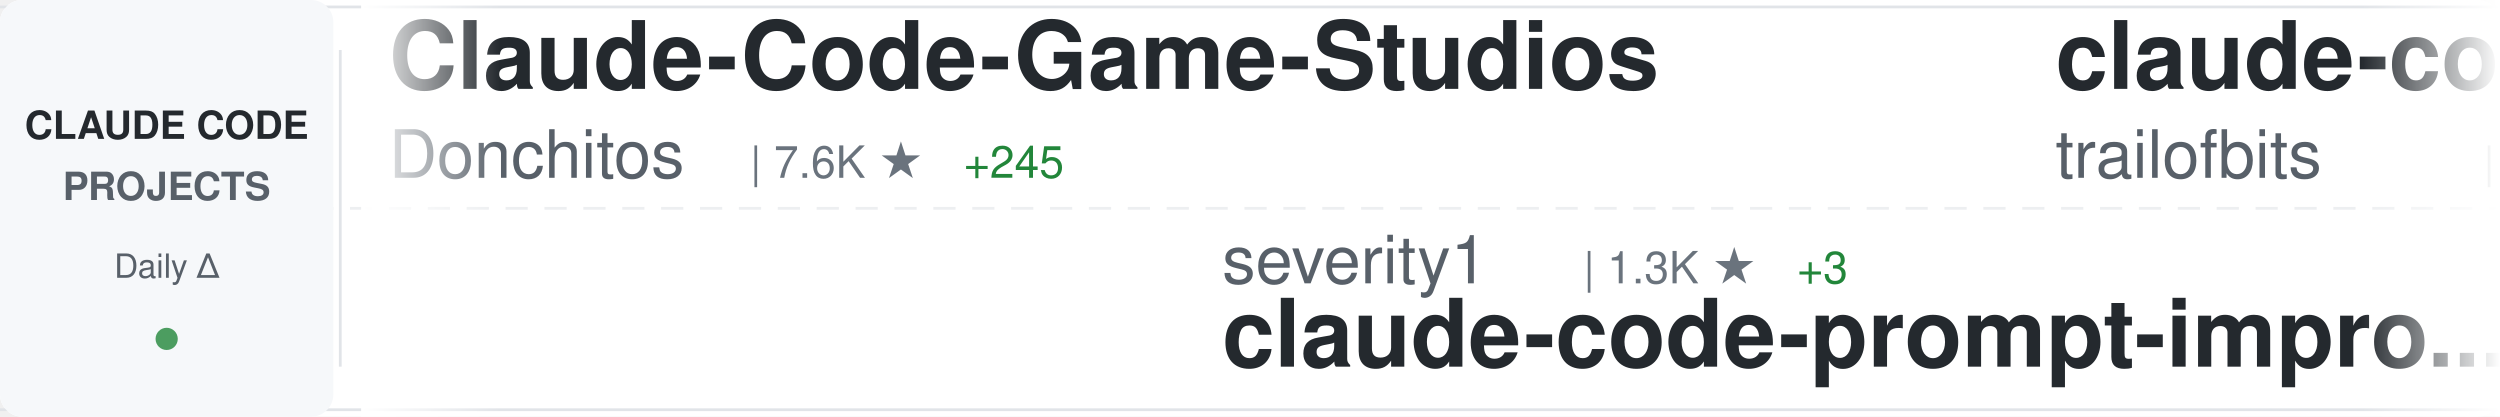
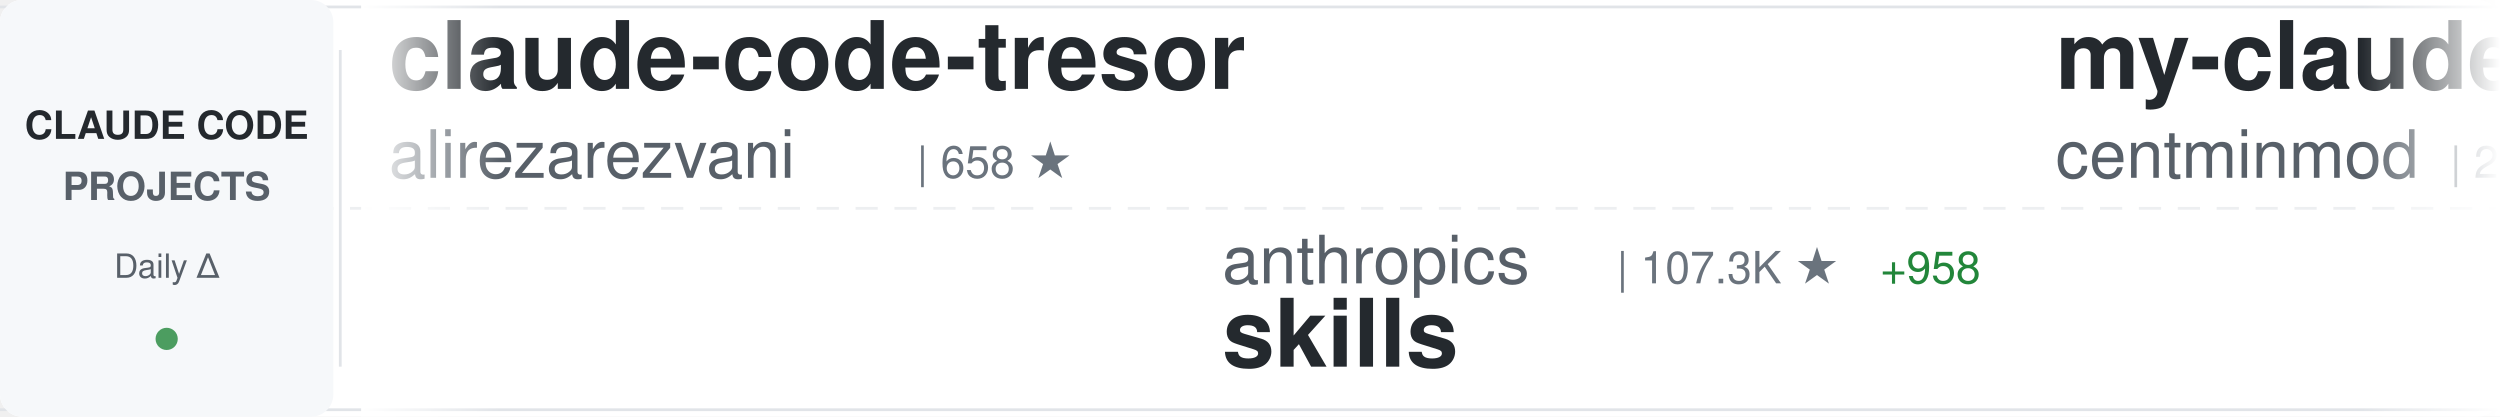
<svg xmlns="http://www.w3.org/2000/svg" width="900" height="150">
  <defs>
    <linearGradient id="awesomeLeftFade" x1="0%" y1="0%" x2="100%" y2="0%">
      <stop offset="0%" style="stop-color:#ffffff;stop-opacity:1" />
      <stop offset="100%" style="stop-color:#ffffff;stop-opacity:0" />
    </linearGradient>
    <linearGradient id="awesomeRightFade" x1="0%" y1="0%" x2="100%" y2="0%">
      <stop offset="0%" style="stop-color:#ffffff;stop-opacity:0" />
      <stop offset="100%" style="stop-color:#ffffff;stop-opacity:1" />
    </linearGradient>
  </defs>
  <rect width="900" height="150" fill="#ffffff" rx="8" />
  <rect x="0" y="2" width="900" height="1" fill="#e1e4e8" />
  <rect x="0" y="147" width="900" height="1" fill="#e1e4e8" />
  <line x1="0" y1="75" x2="900" y2="75" stroke="#e1e4e8" stroke-width="1" stroke-dasharray="8 6" opacity="0.6" />
  <rect x="0" y="0" width="120" height="150" fill="#f6f8fa" rx="8" />
  <text x="60" y="50" font-family="-apple-system, BlinkMacSystemFont, 'Segoe UI', Helvetica, Arial, sans-serif" font-size="14" font-weight="600" fill="#24292e" text-anchor="middle">CLAUDE CODE</text>
  <text x="60" y="72" font-family="-apple-system, BlinkMacSystemFont, 'Segoe UI', Helvetica, Arial, sans-serif" font-size="14" font-weight="600" fill="#586069" text-anchor="middle">PROJECTS</text>
  <text x="60" y="100" font-family="-apple-system, BlinkMacSystemFont, 'Segoe UI', Helvetica, Arial, sans-serif" font-size="12" font-weight="500" fill="#586069" text-anchor="middle">Daily Δ</text>
  <circle cx="60" cy="122" r="4" fill="#22863a" opacity="0.8" />
  <rect x="122" y="18" width="1" height="114" fill="#e1e4e8" />
  <clipPath id="awesomeTickerClip">
    <rect x="130" y="0" width="770" height="150" />
  </clipPath>
  <g clip-path="url(#awesomeTickerClip)">
    <g id="awesomeTickerItems">
      <animateTransform attributeName="transform" attributeType="XML" type="translate" from="0 0" to="-3000 0" dur="54s" repeatCount="indefinite" />
      <g transform="translate(0, 0)">
-         <text x="140" y="32" font-family="-apple-system, BlinkMacSystemFont, 'Segoe UI', Helvetica, Arial, sans-serif" font-size="34" font-weight="600" fill="#24292e">Claude-Code-Game-Studios</text>
-         <text x="140" y="64" font-family="-apple-system, BlinkMacSystemFont, 'Segoe UI', Helvetica, Arial, sans-serif" font-size="24" font-weight="400" fill="#586069">Donchitos</text>
-         <text x="270" y="64" font-family="-apple-system, BlinkMacSystemFont, 'Segoe UI', Helvetica, Arial, sans-serif" font-size="16" font-weight="500" fill="#6a737d">| 7.6K ★</text>
-         <text x="347" y="64" font-family="-apple-system, BlinkMacSystemFont, 'Segoe UI', Helvetica, Arial, sans-serif" font-size="16" font-weight="500" fill="#22863a"> +245</text>
+         <text x="140" y="32" font-family="-apple-system, BlinkMacSystemFont, 'Segoe UI', Helvetica, Arial, sans-serif" font-size="34" font-weight="600" fill="#24292e">claude-code-tresor</text>
+         <text x="140" y="64" font-family="-apple-system, BlinkMacSystemFont, 'Segoe UI', Helvetica, Arial, sans-serif" font-size="24" font-weight="400" fill="#586069">alirezarezvani</text>
+         <text x="330" y="64" font-family="-apple-system, BlinkMacSystemFont, 'Segoe UI', Helvetica, Arial, sans-serif" font-size="16" font-weight="500" fill="#6a737d">| 658 ★</text>
      </g>
      <g transform="translate(300, 0)">
-         <text x="140" y="102" font-family="-apple-system, BlinkMacSystemFont, 'Segoe UI', Helvetica, Arial, sans-serif" font-size="24" font-weight="400" fill="#586069">severity1</text>
-         <text x="270" y="102" font-family="-apple-system, BlinkMacSystemFont, 'Segoe UI', Helvetica, Arial, sans-serif" font-size="16" font-weight="500" fill="#6a737d">| 1.3K ★</text>
-         <text x="347" y="102" font-family="-apple-system, BlinkMacSystemFont, 'Segoe UI', Helvetica, Arial, sans-serif" font-size="16" font-weight="500" fill="#22863a"> +3</text>
-         <text x="140" y="132" font-family="-apple-system, BlinkMacSystemFont, 'Segoe UI', Helvetica, Arial, sans-serif" font-size="34" font-weight="600" fill="#24292e">claude-code-prompt-impro...</text>
+         <text x="140" y="102" font-family="-apple-system, BlinkMacSystemFont, 'Segoe UI', Helvetica, Arial, sans-serif" font-size="24" font-weight="400" fill="#586069">anthropics</text>
+         <text x="282" y="102" font-family="-apple-system, BlinkMacSystemFont, 'Segoe UI', Helvetica, Arial, sans-serif" font-size="16" font-weight="500" fill="#6a737d">| 107.3K ★</text>
+         <text x="377" y="102" font-family="-apple-system, BlinkMacSystemFont, 'Segoe UI', Helvetica, Arial, sans-serif" font-size="16" font-weight="500" fill="#22863a"> +958</text>
+         <text x="140" y="132" font-family="-apple-system, BlinkMacSystemFont, 'Segoe UI', Helvetica, Arial, sans-serif" font-size="34" font-weight="600" fill="#24292e">skills</text>
      </g>
      <g transform="translate(600, 0)">
-         <text x="140" y="32" font-family="-apple-system, BlinkMacSystemFont, 'Segoe UI', Helvetica, Arial, sans-serif" font-size="34" font-weight="600" fill="#24292e">claude-code-config</text>
-         <text x="140" y="64" font-family="-apple-system, BlinkMacSystemFont, 'Segoe UI', Helvetica, Arial, sans-serif" font-size="24" font-weight="400" fill="#586069">trailofbits</text>
-         <text x="294" y="64" font-family="-apple-system, BlinkMacSystemFont, 'Segoe UI', Helvetica, Arial, sans-serif" font-size="16" font-weight="500" fill="#6a737d">| 1.7K ★</text>
-         <text x="371" y="64" font-family="-apple-system, BlinkMacSystemFont, 'Segoe UI', Helvetica, Arial, sans-serif" font-size="16" font-weight="500" fill="#22863a"> +9</text>
+         <text x="140" y="32" font-family="-apple-system, BlinkMacSystemFont, 'Segoe UI', Helvetica, Arial, sans-serif" font-size="34" font-weight="600" fill="#24292e">my-claude-code-setup</text>
+         <text x="140" y="64" font-family="-apple-system, BlinkMacSystemFont, 'Segoe UI', Helvetica, Arial, sans-serif" font-size="24" font-weight="400" fill="#586069">centminmod</text>
+         <text x="282" y="64" font-family="-apple-system, BlinkMacSystemFont, 'Segoe UI', Helvetica, Arial, sans-serif" font-size="16" font-weight="500" fill="#6a737d">| 2.1K ★</text>
+         <text x="359" y="64" font-family="-apple-system, BlinkMacSystemFont, 'Segoe UI', Helvetica, Arial, sans-serif" font-size="16" font-weight="500" fill="#22863a"> +6</text>
      </g>
      <g transform="translate(900, 0)">
-         <text x="140" y="102" font-family="-apple-system, BlinkMacSystemFont, 'Segoe UI', Helvetica, Arial, sans-serif" font-size="24" font-weight="400" fill="#586069">shanraisshan</text>
-         <text x="306" y="102" font-family="-apple-system, BlinkMacSystemFont, 'Segoe UI', Helvetica, Arial, sans-serif" font-size="16" font-weight="500" fill="#6a737d">| 26.9K ★</text>
-         <text x="392" y="102" font-family="-apple-system, BlinkMacSystemFont, 'Segoe UI', Helvetica, Arial, sans-serif" font-size="16" font-weight="500" fill="#22863a"> +2.2K</text>
-         <text x="140" y="132" font-family="-apple-system, BlinkMacSystemFont, 'Segoe UI', Helvetica, Arial, sans-serif" font-size="34" font-weight="600" fill="#24292e">claude-code-best-practic...</text>
+         <text x="140" y="102" font-family="-apple-system, BlinkMacSystemFont, 'Segoe UI', Helvetica, Arial, sans-serif" font-size="24" font-weight="400" fill="#586069">Kuberwastaken</text>
+         <text x="318" y="102" font-family="-apple-system, BlinkMacSystemFont, 'Segoe UI', Helvetica, Arial, sans-serif" font-size="16" font-weight="500" fill="#6a737d">| 176 ★</text>
+         <text x="386" y="102" font-family="-apple-system, BlinkMacSystemFont, 'Segoe UI', Helvetica, Arial, sans-serif" font-size="16" font-weight="500" fill="#22863a"> +178</text>
+         <text x="140" y="132" font-family="-apple-system, BlinkMacSystemFont, 'Segoe UI', Helvetica, Arial, sans-serif" font-size="34" font-weight="600" fill="#24292e">claude-code</text>
      </g>
      <g transform="translate(1200, 0)">
-         <text x="140" y="32" font-family="-apple-system, BlinkMacSystemFont, 'Segoe UI', Helvetica, Arial, sans-serif" font-size="34" font-weight="600" fill="#24292e">free-claude-code</text>
-         <text x="140" y="64" font-family="-apple-system, BlinkMacSystemFont, 'Segoe UI', Helvetica, Arial, sans-serif" font-size="24" font-weight="400" fill="#586069">Alishahryar1</text>
-         <text x="306" y="64" font-family="-apple-system, BlinkMacSystemFont, 'Segoe UI', Helvetica, Arial, sans-serif" font-size="16" font-weight="500" fill="#6a737d">| 1.3K ★</text>
-         <text x="383" y="64" font-family="-apple-system, BlinkMacSystemFont, 'Segoe UI', Helvetica, Arial, sans-serif" font-size="16" font-weight="500" fill="#22863a"> +25</text>
+         <text x="140" y="32" font-family="-apple-system, BlinkMacSystemFont, 'Segoe UI', Helvetica, Arial, sans-serif" font-size="34" font-weight="600" fill="#24292e">Claude-Code-Workflow</text>
+         <text x="140" y="64" font-family="-apple-system, BlinkMacSystemFont, 'Segoe UI', Helvetica, Arial, sans-serif" font-size="24" font-weight="400" fill="#586069">catlog22</text>
+         <text x="258" y="64" font-family="-apple-system, BlinkMacSystemFont, 'Segoe UI', Helvetica, Arial, sans-serif" font-size="16" font-weight="500" fill="#6a737d">| 1.6K ★</text>
+         <text x="335" y="64" font-family="-apple-system, BlinkMacSystemFont, 'Segoe UI', Helvetica, Arial, sans-serif" font-size="16" font-weight="500" fill="#22863a"> +15</text>
      </g>
      <g transform="translate(1500, 0)">
-         <text x="140" y="102" font-family="-apple-system, BlinkMacSystemFont, 'Segoe UI', Helvetica, Arial, sans-serif" font-size="24" font-weight="400" fill="#586069">Piebald-AI</text>
-         <text x="282" y="102" font-family="-apple-system, BlinkMacSystemFont, 'Segoe UI', Helvetica, Arial, sans-serif" font-size="16" font-weight="500" fill="#6a737d">| 7.1K ★</text>
-         <text x="359" y="102" font-family="-apple-system, BlinkMacSystemFont, 'Segoe UI', Helvetica, Arial, sans-serif" font-size="16" font-weight="500" fill="#22863a"> +99</text>
-         <text x="140" y="132" font-family="-apple-system, BlinkMacSystemFont, 'Segoe UI', Helvetica, Arial, sans-serif" font-size="34" font-weight="600" fill="#24292e">claude-code-system-promp...</text>
+         <text x="140" y="102" font-family="-apple-system, BlinkMacSystemFont, 'Segoe UI', Helvetica, Arial, sans-serif" font-size="24" font-weight="400" fill="#586069">pchalasani</text>
+         <text x="282" y="102" font-family="-apple-system, BlinkMacSystemFont, 'Segoe UI', Helvetica, Arial, sans-serif" font-size="16" font-weight="500" fill="#6a737d">| 1.6K ★</text>
+         <text x="359" y="102" font-family="-apple-system, BlinkMacSystemFont, 'Segoe UI', Helvetica, Arial, sans-serif" font-size="16" font-weight="500" fill="#22863a"> +9</text>
+         <text x="140" y="132" font-family="-apple-system, BlinkMacSystemFont, 'Segoe UI', Helvetica, Arial, sans-serif" font-size="34" font-weight="600" fill="#24292e">claude-code-tools</text>
      </g>
      <g transform="translate(1800, 0)">
-         <text x="140" y="32" font-family="-apple-system, BlinkMacSystemFont, 'Segoe UI', Helvetica, Arial, sans-serif" font-size="34" font-weight="600" fill="#24292e">claude-code-subagents</text>
-         <text x="140" y="64" font-family="-apple-system, BlinkMacSystemFont, 'Segoe UI', Helvetica, Arial, sans-serif" font-size="24" font-weight="400" fill="#586069">0xfurai</text>
-         <text x="246" y="64" font-family="-apple-system, BlinkMacSystemFont, 'Segoe UI', Helvetica, Arial, sans-serif" font-size="16" font-weight="500" fill="#6a737d">| 804 ★</text>
-         <text x="314" y="64" font-family="-apple-system, BlinkMacSystemFont, 'Segoe UI', Helvetica, Arial, sans-serif" font-size="16" font-weight="500" fill="#22863a"> +1</text>
+         <text x="140" y="32" font-family="-apple-system, BlinkMacSystemFont, 'Segoe UI', Helvetica, Arial, sans-serif" font-size="34" font-weight="600" fill="#24292e">everything-claude-code</text>
+         <text x="140" y="64" font-family="-apple-system, BlinkMacSystemFont, 'Segoe UI', Helvetica, Arial, sans-serif" font-size="24" font-weight="400" fill="#586069">affaan-m</text>
+         <text x="258" y="64" font-family="-apple-system, BlinkMacSystemFont, 'Segoe UI', Helvetica, Arial, sans-serif" font-size="16" font-weight="500" fill="#6a737d">| 123.8K ★</text>
+         <text x="353" y="64" font-family="-apple-system, BlinkMacSystemFont, 'Segoe UI', Helvetica, Arial, sans-serif" font-size="16" font-weight="500" fill="#22863a"> +5.8K</text>
      </g>
      <g transform="translate(2100, 0)">
-         <text x="140" y="102" font-family="-apple-system, BlinkMacSystemFont, 'Segoe UI', Helvetica, Arial, sans-serif" font-size="24" font-weight="400" fill="#586069">rohitg00</text>
-         <text x="258" y="102" font-family="-apple-system, BlinkMacSystemFont, 'Segoe UI', Helvetica, Arial, sans-serif" font-size="16" font-weight="500" fill="#6a737d">| 966 ★</text>
-         <text x="326" y="102" font-family="-apple-system, BlinkMacSystemFont, 'Segoe UI', Helvetica, Arial, sans-serif" font-size="16" font-weight="500" fill="#22863a"> +18</text>
-         <text x="140" y="132" font-family="-apple-system, BlinkMacSystemFont, 'Segoe UI', Helvetica, Arial, sans-serif" font-size="34" font-weight="600" fill="#24292e">awesome-claude-code-tool...</text>
+         <text x="140" y="102" font-family="-apple-system, BlinkMacSystemFont, 'Segoe UI', Helvetica, Arial, sans-serif" font-size="24" font-weight="400" fill="#586069">sanbuphy</text>
+         <text x="258" y="102" font-family="-apple-system, BlinkMacSystemFont, 'Segoe UI', Helvetica, Arial, sans-serif" font-size="16" font-weight="500" fill="#6a737d">| 754 ★</text>
+         <text x="326" y="102" font-family="-apple-system, BlinkMacSystemFont, 'Segoe UI', Helvetica, Arial, sans-serif" font-size="16" font-weight="500" fill="#22863a"> +762</text>
+         <text x="140" y="132" font-family="-apple-system, BlinkMacSystemFont, 'Segoe UI', Helvetica, Arial, sans-serif" font-size="34" font-weight="600" fill="#24292e">claude-code-source-code</text>
      </g>
      <g transform="translate(2400, 0)">
-         <text x="140" y="32" font-family="-apple-system, BlinkMacSystemFont, 'Segoe UI', Helvetica, Arial, sans-serif" font-size="34" font-weight="600" fill="#24292e">claude-task-master</text>
-         <text x="140" y="64" font-family="-apple-system, BlinkMacSystemFont, 'Segoe UI', Helvetica, Arial, sans-serif" font-size="24" font-weight="400" fill="#586069">eyaltoledano</text>
-         <text x="306" y="64" font-family="-apple-system, BlinkMacSystemFont, 'Segoe UI', Helvetica, Arial, sans-serif" font-size="16" font-weight="500" fill="#6a737d">| 26.3K ★</text>
-         <text x="392" y="64" font-family="-apple-system, BlinkMacSystemFont, 'Segoe UI', Helvetica, Arial, sans-serif" font-size="16" font-weight="500" fill="#22863a"> +27</text>
+         <text x="140" y="32" font-family="-apple-system, BlinkMacSystemFont, 'Segoe UI', Helvetica, Arial, sans-serif" font-size="34" font-weight="600" fill="#24292e">Claude-Code-Remote</text>
+         <text x="140" y="64" font-family="-apple-system, BlinkMacSystemFont, 'Segoe UI', Helvetica, Arial, sans-serif" font-size="24" font-weight="400" fill="#586069">JessyTsui</text>
+         <text x="270" y="64" font-family="-apple-system, BlinkMacSystemFont, 'Segoe UI', Helvetica, Arial, sans-serif" font-size="16" font-weight="500" fill="#6a737d">| 1.2K ★</text>
+         <text x="347" y="64" font-family="-apple-system, BlinkMacSystemFont, 'Segoe UI', Helvetica, Arial, sans-serif" font-size="16" font-weight="500" fill="#22863a"> +1</text>
      </g>
      <g transform="translate(2700, 0)">
-         <text x="140" y="102" font-family="-apple-system, BlinkMacSystemFont, 'Segoe UI', Helvetica, Arial, sans-serif" font-size="24" font-weight="400" fill="#586069">sickn33</text>
-         <text x="246" y="102" font-family="-apple-system, BlinkMacSystemFont, 'Segoe UI', Helvetica, Arial, sans-serif" font-size="16" font-weight="500" fill="#6a737d">| 29.1K ★</text>
-         <text x="332" y="102" font-family="-apple-system, BlinkMacSystemFont, 'Segoe UI', Helvetica, Arial, sans-serif" font-size="16" font-weight="500" fill="#22863a"> +465</text>
-         <text x="140" y="132" font-family="-apple-system, BlinkMacSystemFont, 'Segoe UI', Helvetica, Arial, sans-serif" font-size="34" font-weight="600" fill="#24292e">antigravity-awesome-skil...</text>
+         <text x="140" y="102" font-family="-apple-system, BlinkMacSystemFont, 'Segoe UI', Helvetica, Arial, sans-serif" font-size="24" font-weight="400" fill="#586069">nishimoto265</text>
+         <text x="306" y="102" font-family="-apple-system, BlinkMacSystemFont, 'Segoe UI', Helvetica, Arial, sans-serif" font-size="16" font-weight="500" fill="#6a737d">| 495 ★</text>
+         <text x="140" y="132" font-family="-apple-system, BlinkMacSystemFont, 'Segoe UI', Helvetica, Arial, sans-serif" font-size="34" font-weight="600" fill="#24292e">Claude-Code-Communicatio...</text>
      </g>
      <g transform="translate(3000, 0)">
-         <text x="140" y="32" font-family="-apple-system, BlinkMacSystemFont, 'Segoe UI', Helvetica, Arial, sans-serif" font-size="34" font-weight="600" fill="#24292e">Claude-Code-Game-Studios</text>
-         <text x="140" y="64" font-family="-apple-system, BlinkMacSystemFont, 'Segoe UI', Helvetica, Arial, sans-serif" font-size="24" font-weight="400" fill="#586069">Donchitos</text>
-         <text x="270" y="64" font-family="-apple-system, BlinkMacSystemFont, 'Segoe UI', Helvetica, Arial, sans-serif" font-size="16" font-weight="500" fill="#6a737d">| 7.6K ★</text>
-         <text x="347" y="64" font-family="-apple-system, BlinkMacSystemFont, 'Segoe UI', Helvetica, Arial, sans-serif" font-size="16" font-weight="500" fill="#22863a"> +245</text>
+         <text x="140" y="32" font-family="-apple-system, BlinkMacSystemFont, 'Segoe UI', Helvetica, Arial, sans-serif" font-size="34" font-weight="600" fill="#24292e">claude-code-tresor</text>
+         <text x="140" y="64" font-family="-apple-system, BlinkMacSystemFont, 'Segoe UI', Helvetica, Arial, sans-serif" font-size="24" font-weight="400" fill="#586069">alirezarezvani</text>
+         <text x="330" y="64" font-family="-apple-system, BlinkMacSystemFont, 'Segoe UI', Helvetica, Arial, sans-serif" font-size="16" font-weight="500" fill="#6a737d">| 658 ★</text>
      </g>
      <g transform="translate(3300, 0)">
-         <text x="140" y="102" font-family="-apple-system, BlinkMacSystemFont, 'Segoe UI', Helvetica, Arial, sans-serif" font-size="24" font-weight="400" fill="#586069">severity1</text>
-         <text x="270" y="102" font-family="-apple-system, BlinkMacSystemFont, 'Segoe UI', Helvetica, Arial, sans-serif" font-size="16" font-weight="500" fill="#6a737d">| 1.3K ★</text>
-         <text x="347" y="102" font-family="-apple-system, BlinkMacSystemFont, 'Segoe UI', Helvetica, Arial, sans-serif" font-size="16" font-weight="500" fill="#22863a"> +3</text>
-         <text x="140" y="132" font-family="-apple-system, BlinkMacSystemFont, 'Segoe UI', Helvetica, Arial, sans-serif" font-size="34" font-weight="600" fill="#24292e">claude-code-prompt-impro...</text>
+         <text x="140" y="102" font-family="-apple-system, BlinkMacSystemFont, 'Segoe UI', Helvetica, Arial, sans-serif" font-size="24" font-weight="400" fill="#586069">anthropics</text>
+         <text x="282" y="102" font-family="-apple-system, BlinkMacSystemFont, 'Segoe UI', Helvetica, Arial, sans-serif" font-size="16" font-weight="500" fill="#6a737d">| 107.3K ★</text>
+         <text x="377" y="102" font-family="-apple-system, BlinkMacSystemFont, 'Segoe UI', Helvetica, Arial, sans-serif" font-size="16" font-weight="500" fill="#22863a"> +958</text>
+         <text x="140" y="132" font-family="-apple-system, BlinkMacSystemFont, 'Segoe UI', Helvetica, Arial, sans-serif" font-size="34" font-weight="600" fill="#24292e">skills</text>
      </g>
      <g transform="translate(3600, 0)">
-         <text x="140" y="32" font-family="-apple-system, BlinkMacSystemFont, 'Segoe UI', Helvetica, Arial, sans-serif" font-size="34" font-weight="600" fill="#24292e">claude-code-config</text>
-         <text x="140" y="64" font-family="-apple-system, BlinkMacSystemFont, 'Segoe UI', Helvetica, Arial, sans-serif" font-size="24" font-weight="400" fill="#586069">trailofbits</text>
-         <text x="294" y="64" font-family="-apple-system, BlinkMacSystemFont, 'Segoe UI', Helvetica, Arial, sans-serif" font-size="16" font-weight="500" fill="#6a737d">| 1.7K ★</text>
-         <text x="371" y="64" font-family="-apple-system, BlinkMacSystemFont, 'Segoe UI', Helvetica, Arial, sans-serif" font-size="16" font-weight="500" fill="#22863a"> +9</text>
+         <text x="140" y="32" font-family="-apple-system, BlinkMacSystemFont, 'Segoe UI', Helvetica, Arial, sans-serif" font-size="34" font-weight="600" fill="#24292e">my-claude-code-setup</text>
+         <text x="140" y="64" font-family="-apple-system, BlinkMacSystemFont, 'Segoe UI', Helvetica, Arial, sans-serif" font-size="24" font-weight="400" fill="#586069">centminmod</text>
+         <text x="282" y="64" font-family="-apple-system, BlinkMacSystemFont, 'Segoe UI', Helvetica, Arial, sans-serif" font-size="16" font-weight="500" fill="#6a737d">| 2.1K ★</text>
+         <text x="359" y="64" font-family="-apple-system, BlinkMacSystemFont, 'Segoe UI', Helvetica, Arial, sans-serif" font-size="16" font-weight="500" fill="#22863a"> +6</text>
      </g>
      <g transform="translate(3900, 0)">
-         <text x="140" y="102" font-family="-apple-system, BlinkMacSystemFont, 'Segoe UI', Helvetica, Arial, sans-serif" font-size="24" font-weight="400" fill="#586069">shanraisshan</text>
-         <text x="306" y="102" font-family="-apple-system, BlinkMacSystemFont, 'Segoe UI', Helvetica, Arial, sans-serif" font-size="16" font-weight="500" fill="#6a737d">| 26.9K ★</text>
-         <text x="392" y="102" font-family="-apple-system, BlinkMacSystemFont, 'Segoe UI', Helvetica, Arial, sans-serif" font-size="16" font-weight="500" fill="#22863a"> +2.2K</text>
-         <text x="140" y="132" font-family="-apple-system, BlinkMacSystemFont, 'Segoe UI', Helvetica, Arial, sans-serif" font-size="34" font-weight="600" fill="#24292e">claude-code-best-practic...</text>
+         <text x="140" y="102" font-family="-apple-system, BlinkMacSystemFont, 'Segoe UI', Helvetica, Arial, sans-serif" font-size="24" font-weight="400" fill="#586069">Kuberwastaken</text>
+         <text x="318" y="102" font-family="-apple-system, BlinkMacSystemFont, 'Segoe UI', Helvetica, Arial, sans-serif" font-size="16" font-weight="500" fill="#6a737d">| 176 ★</text>
+         <text x="386" y="102" font-family="-apple-system, BlinkMacSystemFont, 'Segoe UI', Helvetica, Arial, sans-serif" font-size="16" font-weight="500" fill="#22863a"> +178</text>
+         <text x="140" y="132" font-family="-apple-system, BlinkMacSystemFont, 'Segoe UI', Helvetica, Arial, sans-serif" font-size="34" font-weight="600" fill="#24292e">claude-code</text>
      </g>
    </g>
  </g>
  <rect x="130" y="0" width="50" height="150" fill="url(#awesomeLeftFade)" />
  <rect x="850" y="0" width="50" height="150" fill="url(#awesomeRightFade)" />
</svg>
